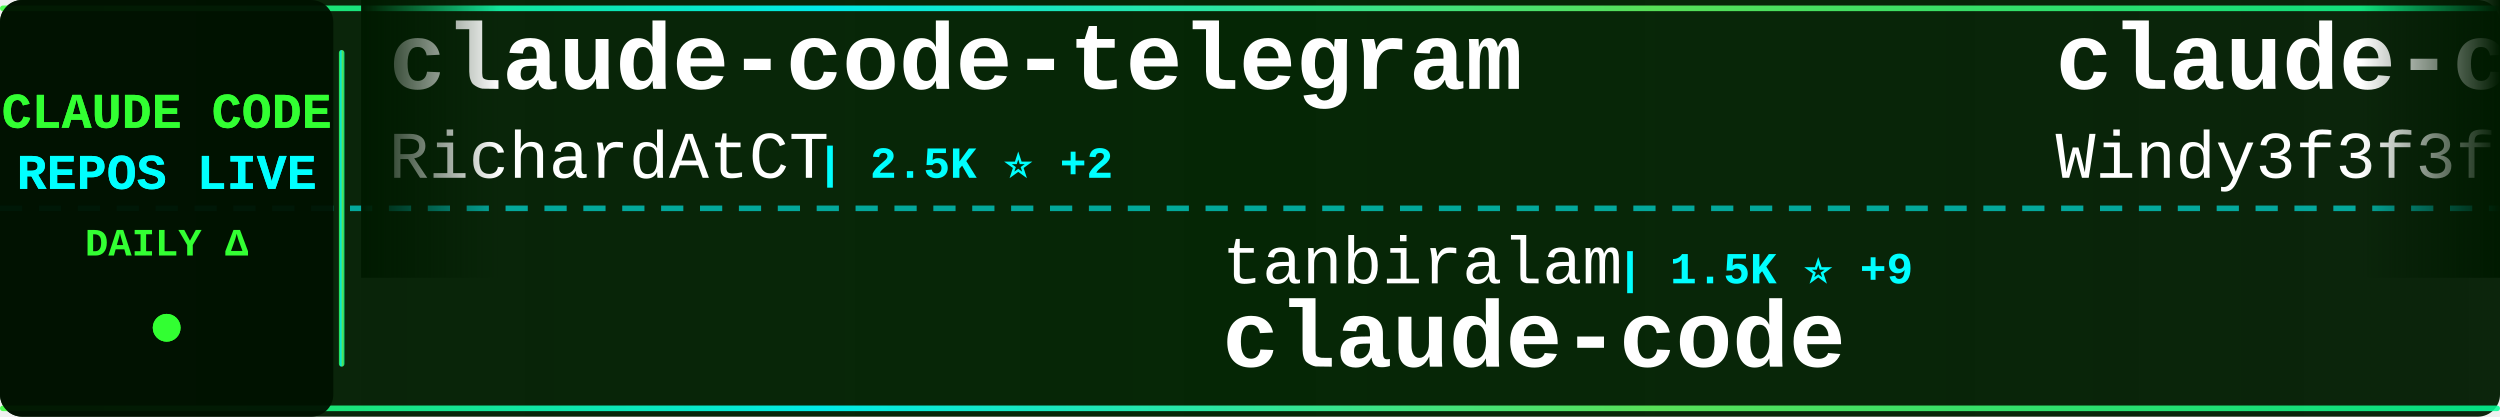
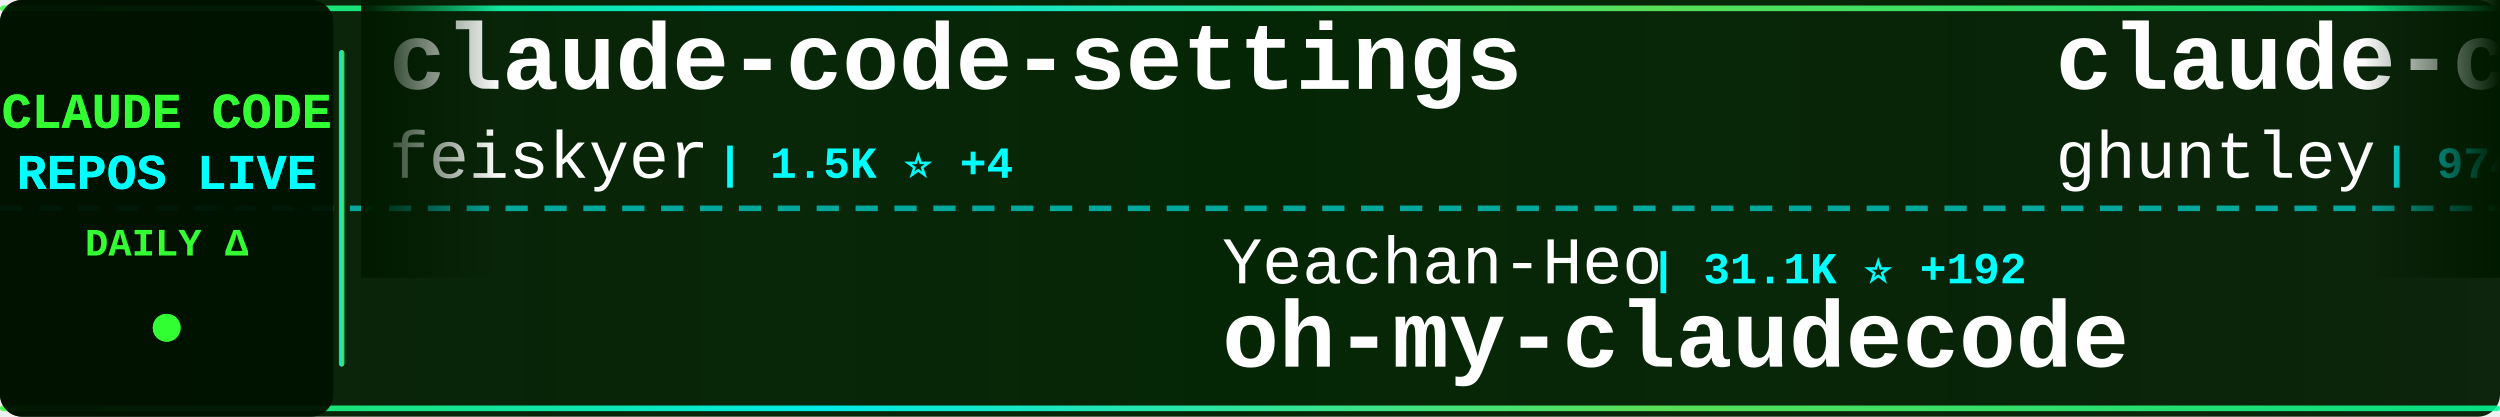
<svg xmlns="http://www.w3.org/2000/svg" width="900" height="150">
  <defs>
    <linearGradient id="tickerBg" x1="0%" y1="0%" x2="100%" y2="0%">
      <stop offset="0%" style="stop-color:#001a00;stop-opacity:0.95" />
      <stop offset="50%" style="stop-color:#002200;stop-opacity:0.98" />
      <stop offset="100%" style="stop-color:#001a00;stop-opacity:0.95" />
    </linearGradient>
    <linearGradient id="borderGrad" x1="0%" y1="0%" x2="100%" y2="0%">
      <stop offset="0%" style="stop-color:#33ff33;stop-opacity:0.85">
        <animate attributeName="stop-opacity" values="0.85;1;0.85" dur="2s" repeatCount="indefinite" />
      </stop>
      <stop offset="33%" style="stop-color:#00ffff;stop-opacity:0.9">
        <animate attributeName="stop-opacity" values="0.9;1;0.9" dur="2.2s" repeatCount="indefinite" />
      </stop>
      <stop offset="66%" style="stop-color:#66ff66;stop-opacity:0.85">
        <animate attributeName="stop-opacity" values="0.85;1;0.85" dur="1.8s" repeatCount="indefinite" />
      </stop>
      <stop offset="100%" style="stop-color:#00ff99;stop-opacity:0.85">
        <animate attributeName="stop-opacity" values="0.85;1;0.85" dur="2s" repeatCount="indefinite" />
      </stop>
    </linearGradient>
    <filter id="textGlow">
      <feGaussianBlur stdDeviation="0.1" result="coloredBlur" />
      <feMerge>
        <feMergeNode in="coloredBlur" />
        <feMergeNode in="SourceGraphic" />
      </feMerge>
    </filter>
    <filter id="metricGlow">
      <feGaussianBlur stdDeviation="0.2" result="coloredBlur" />
      <feMerge>
        <feMergeNode in="coloredBlur" />
        <feMergeNode in="SourceGraphic" />
      </feMerge>
    </filter>
    <linearGradient id="leftFade" x1="0%" y1="0%" x2="100%" y2="0%">
      <stop offset="0%" style="stop-color:#001a00;stop-opacity:1" />
      <stop offset="100%" style="stop-color:#001a00;stop-opacity:0" />
    </linearGradient>
    <linearGradient id="rightFade" x1="0%" y1="0%" x2="100%" y2="0%">
      <stop offset="0%" style="stop-color:#001a00;stop-opacity:0" />
      <stop offset="100%" style="stop-color:#001a00;stop-opacity:1" />
    </linearGradient>
  </defs>
  <rect width="900" height="150" fill="url(#tickerBg)" rx="8" />
  <rect x="0" y="2" width="900" height="2" fill="url(#borderGrad)" rx="1" />
  <rect x="0" y="146" width="900" height="2" fill="url(#borderGrad)" rx="1" />
  <line x1="0" y1="75" x2="900" y2="75" stroke="#00ffff" stroke-width="2" stroke-dasharray="8 6" opacity="0.6" />
  <rect x="0" y="0" width="120" height="150" fill="#001100" opacity="0.95" rx="8" />
  <text x="60" y="46" font-family="'Courier New', monospace" font-size="18" font-weight="bold" fill="#33ff33" text-anchor="middle" filter="url(#textGlow)">
    CLAUDE CODE
  </text>
  <text x="60" y="68" font-family="'Courier New', monospace" font-size="18" font-weight="bold" fill="#00ffff" text-anchor="middle" filter="url(#textGlow)">
    REPOS LIVE
  </text>
  <text x="60" y="92" font-family="'Courier New', monospace" font-size="14" font-weight="bold" fill="#33ff33" text-anchor="middle">
    DAILY Δ
  </text>
  <circle cx="60" cy="118" r="5" fill="#33ff33" filter="url(#metricGlow)">
    <animate attributeName="r" values="4;6;4" dur="1.5s" repeatCount="indefinite" />
    <animate attributeName="opacity" values="0.6;1;0.6" dur="1.5s" repeatCount="indefinite" />
  </circle>
  <rect x="122" y="18" width="2" height="114" fill="url(#borderGrad)" rx="1" />
  <clipPath id="tickerClip">
    <rect x="130" y="0" width="770" height="150" />
  </clipPath>
  <g clip-path="url(#tickerClip)">
    <g id="tickerItems">
      <animateTransform attributeName="transform" attributeType="XML" type="translate" from="0 0" to="-3000 0" dur="54s" repeatCount="indefinite" />
      <g transform="translate(0, 0)">
-         <text x="140" y="32" font-family="'Courier New', monospace" font-size="34" font-weight="bold" fill="#ffffff">claude-code-telegram</text>
-         <text x="140" y="64" font-family="'Courier New', monospace" font-size="24" font-weight="normal" fill="#ffffff" opacity="1.0">RichardAtCT</text>
-         <text x="294" y="64" font-family="'Courier New', monospace" font-size="16" font-weight="bold" fill="#00ffff"> | 2.5K ⭐ +2</text>
+         <text x="140" y="32" font-family="'Courier New', monospace" font-size="34" font-weight="bold" fill="#ffffff">claude-code-settings</text>
+         <text x="140" y="64" font-family="'Courier New', monospace" font-size="24" font-weight="normal" fill="#ffffff" opacity="1.0">feiskyer</text>
+         <text x="258" y="64" font-family="'Courier New', monospace" font-size="16" font-weight="bold" fill="#00ffff"> | 1.5K ⭐ +4</text>
      </g>
      <g transform="translate(300, 0)">
-         <text x="140" y="102" font-family="'Courier New', monospace" font-size="24" font-weight="normal" fill="#ffffff" opacity="1.0">tanbiralam</text>
-         <text x="282" y="102" font-family="'Courier New', monospace" font-size="16" font-weight="bold" fill="#00ffff"> | 1.5K ⭐ +9</text>
-         <text x="140" y="132" font-family="'Courier New', monospace" font-size="34" font-weight="bold" fill="#ffffff">claude-code</text>
+         <text x="140" y="102" font-family="'Courier New', monospace" font-size="24" font-weight="normal" fill="#ffffff" opacity="1.0">Yeachan-Heo</text>
+         <text x="294" y="102" font-family="'Courier New', monospace" font-size="16" font-weight="bold" fill="#00ffff"> | 31.1K ⭐ +192</text>
+         <text x="140" y="132" font-family="'Courier New', monospace" font-size="34" font-weight="bold" fill="#ffffff">oh-my-claudecode</text>
      </g>
      <g transform="translate(600, 0)">
-         <text x="140" y="32" font-family="'Courier New', monospace" font-size="34" font-weight="bold" fill="#ffffff">claude-code-from-scratch</text>
-         <text x="140" y="64" font-family="'Courier New', monospace" font-size="24" font-weight="normal" fill="#ffffff" opacity="1.0">Windy3f3f3f3f</text>
-         <text x="318" y="64" font-family="'Courier New', monospace" font-size="16" font-weight="bold" fill="#00ffff"> | 992 ⭐ +6</text>
+         <text x="140" y="32" font-family="'Courier New', monospace" font-size="34" font-weight="bold" fill="#ffffff">claude-code-source-code-...</text>
+         <text x="140" y="64" font-family="'Courier New', monospace" font-size="24" font-weight="normal" fill="#ffffff" opacity="1.0">ghuntley</text>
+         <text x="258" y="64" font-family="'Courier New', monospace" font-size="16" font-weight="bold" fill="#00ffff"> | 974 ⭐</text>
      </g>
      <g transform="translate(900, 0)">
-         <text x="140" y="102" font-family="'Courier New', monospace" font-size="24" font-weight="normal" fill="#ffffff" opacity="1.0">repowise-dev</text>
-         <text x="306" y="102" font-family="'Courier New', monospace" font-size="16" font-weight="bold" fill="#00ffff"> | 961 ⭐ +6</text>
-         <text x="140" y="132" font-family="'Courier New', monospace" font-size="34" font-weight="bold" fill="#ffffff">claude-code-prompts</text>
+         <text x="140" y="102" font-family="'Courier New', monospace" font-size="24" font-weight="normal" fill="#ffffff" opacity="1.0">liuup</text>
+         <text x="222" y="102" font-family="'Courier New', monospace" font-size="16" font-weight="bold" fill="#00ffff"> | 2.0K ⭐ +28</text>
+         <text x="140" y="132" font-family="'Courier New', monospace" font-size="34" font-weight="bold" fill="#ffffff">claude-code-analysis</text>
      </g>
      <g transform="translate(1200, 0)">
-         <text x="140" y="32" font-family="'Courier New', monospace" font-size="34" font-weight="bold" fill="#ffffff">claude-code-router</text>
-         <text x="140" y="64" font-family="'Courier New', monospace" font-size="24" font-weight="normal" fill="#ffffff" opacity="1.0">musistudio</text>
-         <text x="282" y="64" font-family="'Courier New', monospace" font-size="16" font-weight="bold" fill="#00ffff"> | 32.9K ⭐ +74</text>
+         <text x="140" y="32" font-family="'Courier New', monospace" font-size="34" font-weight="bold" fill="#ffffff">claude-code</text>
+         <text x="140" y="64" font-family="'Courier New', monospace" font-size="24" font-weight="normal" fill="#ffffff" opacity="1.0">VineeTagarwaL-code</text>
+         <text x="378" y="64" font-family="'Courier New', monospace" font-size="16" font-weight="bold" fill="#00ffff"> | 273 ⭐</text>
      </g>
      <g transform="translate(1500, 0)">
-         <text x="140" y="102" font-family="'Courier New', monospace" font-size="24" font-weight="normal" fill="#ffffff" opacity="1.0">pengchengneo</text>
-         <text x="306" y="102" font-family="'Courier New', monospace" font-size="16" font-weight="bold" fill="#00ffff"> | 1.2K ⭐ +9</text>
-         <text x="140" y="132" font-family="'Courier New', monospace" font-size="34" font-weight="bold" fill="#ffffff">Claude-Code</text>
+         <text x="140" y="102" font-family="'Courier New', monospace" font-size="24" font-weight="normal" fill="#ffffff" opacity="1.0">frankbria</text>
+         <text x="270" y="102" font-family="'Courier New', monospace" font-size="16" font-weight="bold" fill="#00ffff"> | 8.8K ⭐ +31</text>
+         <text x="140" y="132" font-family="'Courier New', monospace" font-size="34" font-weight="bold" fill="#ffffff">ralph-claude-code</text>
      </g>
      <g transform="translate(1800, 0)">
-         <text x="140" y="32" font-family="'Courier New', monospace" font-size="34" font-weight="bold" fill="#ffffff">claude-code-sourcemap</text>
-         <text x="140" y="64" font-family="'Courier New', monospace" font-size="24" font-weight="normal" fill="#ffffff" opacity="1.0">Hyper66666</text>
-         <text x="282" y="64" font-family="'Courier New', monospace" font-size="16" font-weight="bold" fill="#00ffff"> | 212 ⭐ +2</text>
+         <text x="140" y="32" font-family="'Courier New', monospace" font-size="34" font-weight="bold" fill="#ffffff">ClaudeCode</text>
+         <text x="140" y="64" font-family="'Courier New', monospace" font-size="24" font-weight="normal" fill="#ffffff" opacity="1.0">guanshan</text>
+         <text x="258" y="64" font-family="'Courier New', monospace" font-size="16" font-weight="bold" fill="#00ffff"> | 56 ⭐</text>
      </g>
      <g transform="translate(2100, 0)">
-         <text x="140" y="102" font-family="'Courier New', monospace" font-size="24" font-weight="normal" fill="#ffffff" opacity="1.0">1rgs</text>
-         <text x="210" y="102" font-family="'Courier New', monospace" font-size="16" font-weight="bold" fill="#00ffff"> | 3.5K ⭐ +5</text>
-         <text x="140" y="132" font-family="'Courier New', monospace" font-size="34" font-weight="bold" fill="#ffffff">claude-code-proxy</text>
+         <text x="140" y="102" font-family="'Courier New', monospace" font-size="24" font-weight="normal" fill="#ffffff" opacity="1.0">wanshuiyin</text>
+         <text x="282" y="102" font-family="'Courier New', monospace" font-size="16" font-weight="bold" fill="#00ffff"> | 7.4K ⭐ +102</text>
+         <text x="140" y="132" font-family="'Courier New', monospace" font-size="34" font-weight="bold" fill="#ffffff">Auto-claude-code-researc...</text>
      </g>
      <g transform="translate(2400, 0)">
-         <text x="140" y="32" font-family="'Courier New', monospace" font-size="34" font-weight="bold" fill="#ffffff">claude-code-rust</text>
-         <text x="140" y="64" font-family="'Courier New', monospace" font-size="24" font-weight="normal" fill="#ffffff" opacity="1.0">lorryjovens-hub</text>
-         <text x="342" y="64" font-family="'Courier New', monospace" font-size="16" font-weight="bold" fill="#00ffff"> | 1.5K ⭐ +20</text>
+         <text x="140" y="32" font-family="'Courier New', monospace" font-size="34" font-weight="bold" fill="#ffffff">CLIProxyAPI</text>
+         <text x="140" y="64" font-family="'Courier New', monospace" font-size="24" font-weight="normal" fill="#ffffff" opacity="1.0">router-for-me</text>
+         <text x="318" y="64" font-family="'Courier New', monospace" font-size="16" font-weight="bold" fill="#00ffff"> | 28.5K ⭐ +338</text>
      </g>
      <g transform="translate(2700, 0)">
-         <text x="140" y="102" font-family="'Courier New', monospace" font-size="24" font-weight="normal" fill="#ffffff" opacity="1.0">davila7</text>
-         <text x="246" y="102" font-family="'Courier New', monospace" font-size="16" font-weight="bold" fill="#00ffff"> | 25.1K ⭐ +114</text>
-         <text x="140" y="132" font-family="'Courier New', monospace" font-size="34" font-weight="bold" fill="#ffffff">claude-code-templates</text>
+         <text x="140" y="102" font-family="'Courier New', monospace" font-size="24" font-weight="normal" fill="#ffffff" opacity="1.0">LING71671</text>
+         <text x="270" y="102" font-family="'Courier New', monospace" font-size="16" font-weight="bold" fill="#00ffff"> | 777 ⭐ +6</text>
+         <text x="140" y="132" font-family="'Courier New', monospace" font-size="34" font-weight="bold" fill="#ffffff">Open-ClaudeCode</text>
      </g>
      <g transform="translate(3000, 0)">
-         <text x="140" y="32" font-family="'Courier New', monospace" font-size="34" font-weight="bold" fill="#ffffff">claude-code-telegram</text>
-         <text x="140" y="64" font-family="'Courier New', monospace" font-size="24" font-weight="normal" fill="#ffffff" opacity="1.0">RichardAtCT</text>
-         <text x="294" y="64" font-family="'Courier New', monospace" font-size="16" font-weight="bold" fill="#00ffff"> | 2.5K ⭐ +2</text>
+         <text x="140" y="32" font-family="'Courier New', monospace" font-size="34" font-weight="bold" fill="#ffffff">claude-code-settings</text>
+         <text x="140" y="64" font-family="'Courier New', monospace" font-size="24" font-weight="normal" fill="#ffffff" opacity="1.0">feiskyer</text>
+         <text x="258" y="64" font-family="'Courier New', monospace" font-size="16" font-weight="bold" fill="#00ffff"> | 1.5K ⭐ +4</text>
      </g>
      <g transform="translate(3300, 0)">
-         <text x="140" y="102" font-family="'Courier New', monospace" font-size="24" font-weight="normal" fill="#ffffff" opacity="1.0">tanbiralam</text>
-         <text x="282" y="102" font-family="'Courier New', monospace" font-size="16" font-weight="bold" fill="#00ffff"> | 1.5K ⭐ +9</text>
-         <text x="140" y="132" font-family="'Courier New', monospace" font-size="34" font-weight="bold" fill="#ffffff">claude-code</text>
+         <text x="140" y="102" font-family="'Courier New', monospace" font-size="24" font-weight="normal" fill="#ffffff" opacity="1.0">Yeachan-Heo</text>
+         <text x="294" y="102" font-family="'Courier New', monospace" font-size="16" font-weight="bold" fill="#00ffff"> | 31.1K ⭐ +192</text>
+         <text x="140" y="132" font-family="'Courier New', monospace" font-size="34" font-weight="bold" fill="#ffffff">oh-my-claudecode</text>
      </g>
      <g transform="translate(3600, 0)">
-         <text x="140" y="32" font-family="'Courier New', monospace" font-size="34" font-weight="bold" fill="#ffffff">claude-code-from-scratch</text>
-         <text x="140" y="64" font-family="'Courier New', monospace" font-size="24" font-weight="normal" fill="#ffffff" opacity="1.0">Windy3f3f3f3f</text>
-         <text x="318" y="64" font-family="'Courier New', monospace" font-size="16" font-weight="bold" fill="#00ffff"> | 992 ⭐ +6</text>
+         <text x="140" y="32" font-family="'Courier New', monospace" font-size="34" font-weight="bold" fill="#ffffff">claude-code-source-code-...</text>
+         <text x="140" y="64" font-family="'Courier New', monospace" font-size="24" font-weight="normal" fill="#ffffff" opacity="1.0">ghuntley</text>
+         <text x="258" y="64" font-family="'Courier New', monospace" font-size="16" font-weight="bold" fill="#00ffff"> | 974 ⭐</text>
      </g>
      <g transform="translate(3900, 0)">
-         <text x="140" y="102" font-family="'Courier New', monospace" font-size="24" font-weight="normal" fill="#ffffff" opacity="1.0">repowise-dev</text>
-         <text x="306" y="102" font-family="'Courier New', monospace" font-size="16" font-weight="bold" fill="#00ffff"> | 961 ⭐ +6</text>
-         <text x="140" y="132" font-family="'Courier New', monospace" font-size="34" font-weight="bold" fill="#ffffff">claude-code-prompts</text>
+         <text x="140" y="102" font-family="'Courier New', monospace" font-size="24" font-weight="normal" fill="#ffffff" opacity="1.0">liuup</text>
+         <text x="222" y="102" font-family="'Courier New', monospace" font-size="16" font-weight="bold" fill="#00ffff"> | 2.0K ⭐ +28</text>
+         <text x="140" y="132" font-family="'Courier New', monospace" font-size="34" font-weight="bold" fill="#ffffff">claude-code-analysis</text>
      </g>
    </g>
  </g>
  <rect x="130" y="0" width="50" height="100" fill="url(#leftFade)" />
  <rect x="850" y="0" width="50" height="100" fill="url(#rightFade)" />
</svg>
